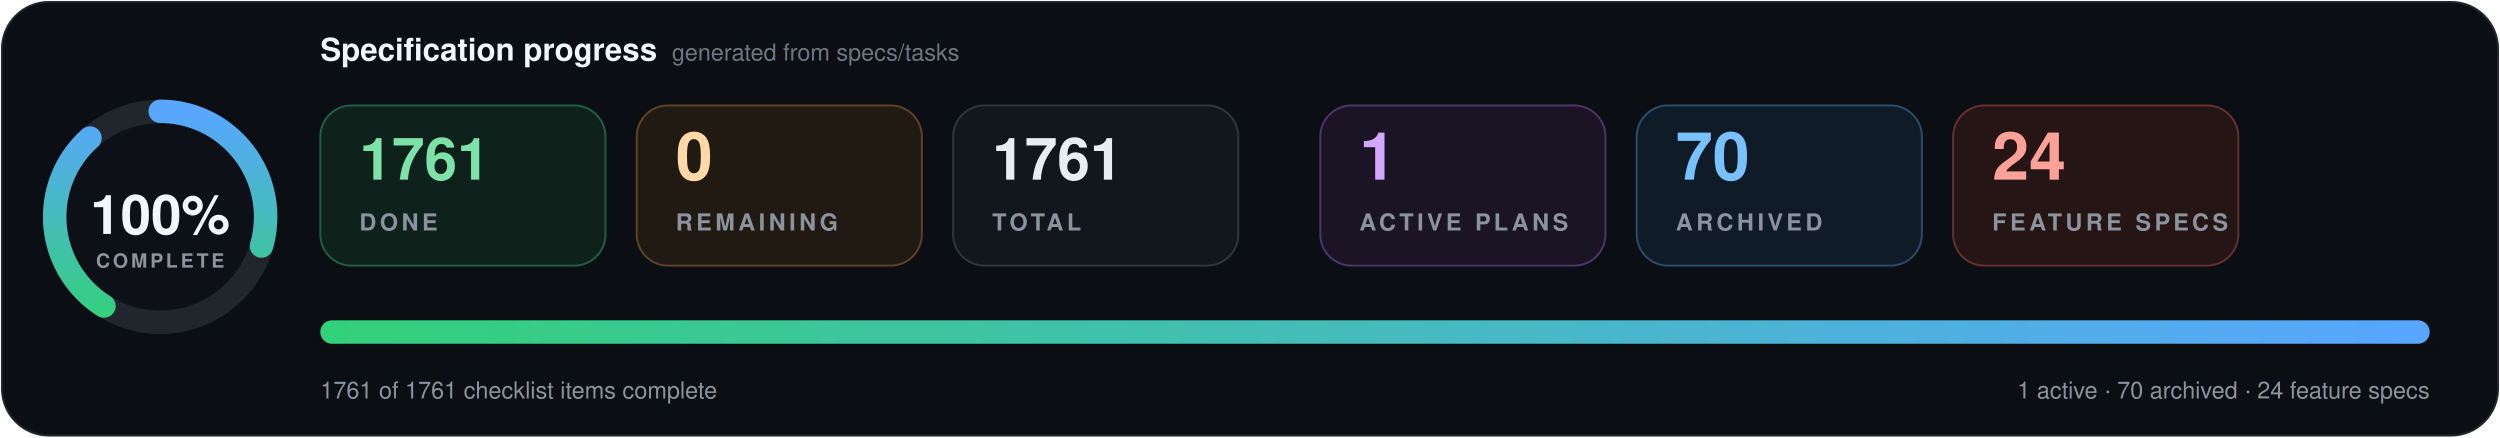
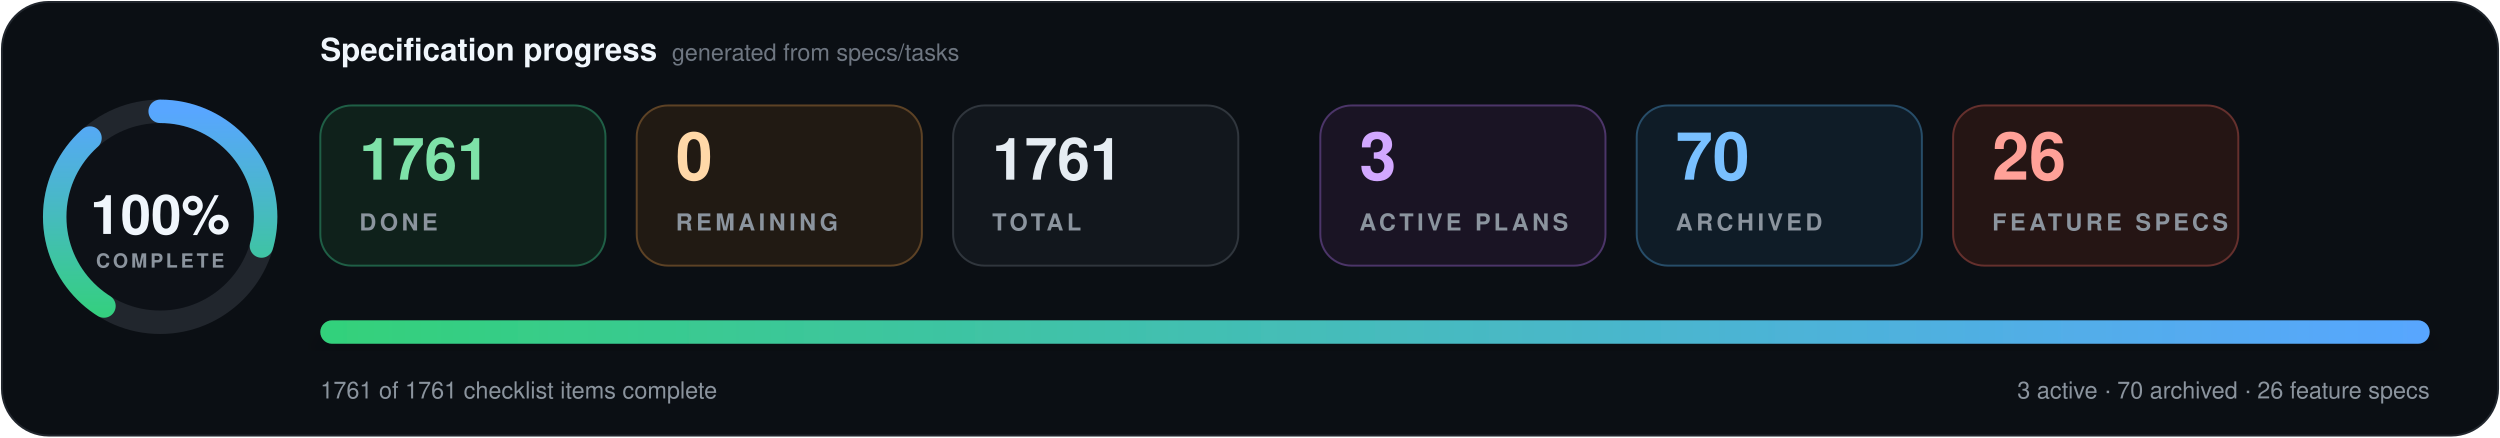
- <svg xmlns="http://www.w3.org/2000/svg" data-cache-version="1787306405" width="1280" height="224" viewBox="0 0 1280 224" role="img" aria-labelledby="title description" font-family="system-ui, -apple-system, BlinkMacSystemFont, 'Segoe UI', Helvetica, Arial, sans-serif" font-variant-numeric="tabular-nums">
+ <svg xmlns="http://www.w3.org/2000/svg" data-cache-version="1787335185" width="1280" height="224" viewBox="0 0 1280 224" role="img" aria-labelledby="title description" font-family="system-ui, -apple-system, BlinkMacSystemFont, 'Segoe UI', Helvetica, Arial, sans-serif" font-variant-numeric="tabular-nums">
  <defs>
    <linearGradient id="progress" x1="0" x2="1">
      <stop offset="0" stop-color="#33d17a" />
      <stop offset="1" stop-color="#58a6ff" />
    </linearGradient>
    <filter id="shadow" x="-10%" y="-20%" width="120%" height="150%">
      <feDropShadow dx="0" dy="7" stdDeviation="9" flood-color="#000" flood-opacity=".28" />
    </filter>
  </defs>
  <rect x="1" y="1" width="1278" height="222" rx="24" fill="#0b0f14" stroke="#21262d" />
  <g transform="translate(82 111)">
    <circle r="54" fill="#0d1117" stroke="#21262d" stroke-width="12" />
    <circle r="54" fill="none" stroke="url(#progress)" stroke-width="12" stroke-linecap="round" pathLength="100" stroke-dasharray="100 100" transform="rotate(-90)" />
    <text y="-1" text-anchor="middle" dominant-baseline="middle" fill="#f0f6fc" font-size="28" font-weight="800">100%</text>
    <text y="26" text-anchor="middle" fill="#8b949e" font-size="10" font-weight="700" letter-spacing="1.5">COMPLETE</text>
  </g>
  <text x="164" y="31" fill="#f0f6fc" font-size="16" font-weight="750">Specification progress</text>
  <text x="344" y="31" fill="#6e7681" font-size="12">generated from specs/tasks</text>
  <g transform="translate(164 54)">
    <rect width="146" height="82" rx="16" fill="#0f211b" stroke="#1f5f46" />
    <text x="20" y="38" fill="#7ee2a8" font-size="30" font-weight="750">1761</text>
    <text x="20" y="64" fill="#8b949e" font-size="12" font-weight="700" letter-spacing="1.8">DONE</text>
  </g>
  <g transform="translate(326 54)">
    <rect width="146" height="82" rx="16" fill="#211a13" stroke="#5d4225" />
    <text x="20" y="38" fill="#ffd8a8" font-size="34" font-weight="750">0</text>
    <text x="20" y="64" fill="#8b949e" font-size="12" font-weight="700" letter-spacing="1.8">REMAINING</text>
  </g>
  <g transform="translate(488 54)">
    <rect width="146" height="82" rx="16" fill="#12171d" stroke="#30363d" />
    <text x="20" y="38" fill="#e6edf3" font-size="30" font-weight="750">1761</text>
    <text x="20" y="64" fill="#8b949e" font-size="12" font-weight="700" letter-spacing="1.8">TOTAL</text>
  </g>
  <g transform="translate(676 54)">
    <rect width="146" height="82" rx="16" fill="#1a1424" stroke="#4c3569" />
-     <text x="20" y="38" fill="#d2a8ff" font-size="34" font-weight="750">1</text>
+     <text x="20" y="38" fill="#d2a8ff" font-size="34" font-weight="750">3</text>
    <text x="20" y="64" fill="#8b949e" font-size="12" font-weight="700" letter-spacing="1.8">ACTIVE PLANS</text>
  </g>
  <g transform="translate(838 54)">
    <rect width="146" height="82" rx="16" fill="#0f1c27" stroke="#274d69" />
    <text x="20" y="38" fill="#79c0ff" font-size="34" font-weight="750">70</text>
    <text x="20" y="64" fill="#8b949e" font-size="12" font-weight="700" letter-spacing="1.8">ARCHIVED</text>
  </g>
  <g transform="translate(1000 54)">
    <rect width="146" height="82" rx="16" fill="#251514" stroke="#65302d" />
-     <text x="20" y="38" fill="#ffa198" font-size="34" font-weight="750">24</text>
+     <text x="20" y="38" fill="#ffa198" font-size="34" font-weight="750">26</text>
    <text x="20" y="64" fill="#8b949e" font-size="12" font-weight="700" letter-spacing="1.8">FEATURE SPECS</text>
  </g>
  <g filter="url(#shadow)">
    <rect x="164" y="164" width="1080" height="12" rx="6" fill="#1b2128" />
    <rect x="164" y="164" width="1080" height="12" rx="6" fill="url(#progress)" />
  </g>
  <text x="164" y="204" fill="#8b949e" font-size="12">1761 of 1761 checklist items complete</text>
-   <text x="1244" y="204" text-anchor="end" fill="#8b949e" font-size="12">1 active · 70 archived · 24 feature specs</text>
+   <text x="1244" y="204" text-anchor="end" fill="#8b949e" font-size="12">3 active · 70 archived · 26 feature specs</text>
</svg>
